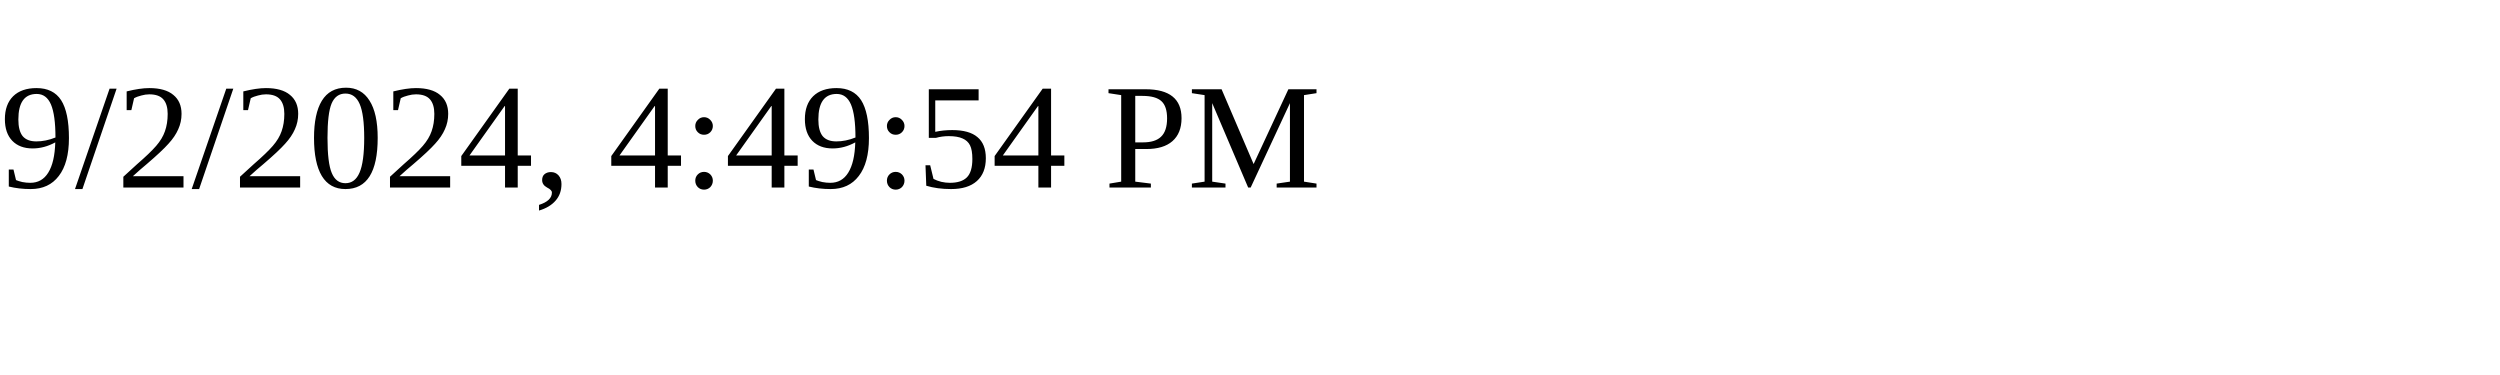
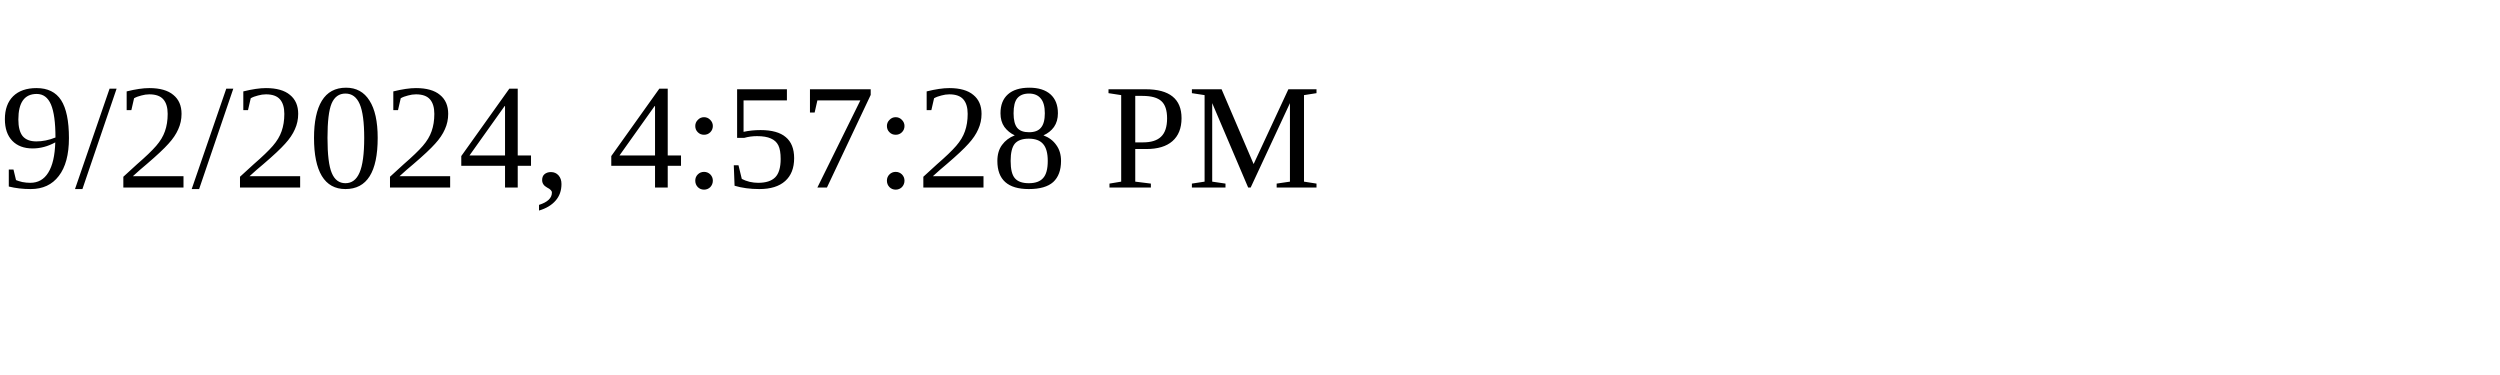
<svg xmlns="http://www.w3.org/2000/svg" height="30" width="200">
-   <text x="0" y="15">9/2/2024, 4:49:54 PM</text>
+   <text x="0" y="15">9/2/2024, 4:57:28 PM</text>
</svg>
